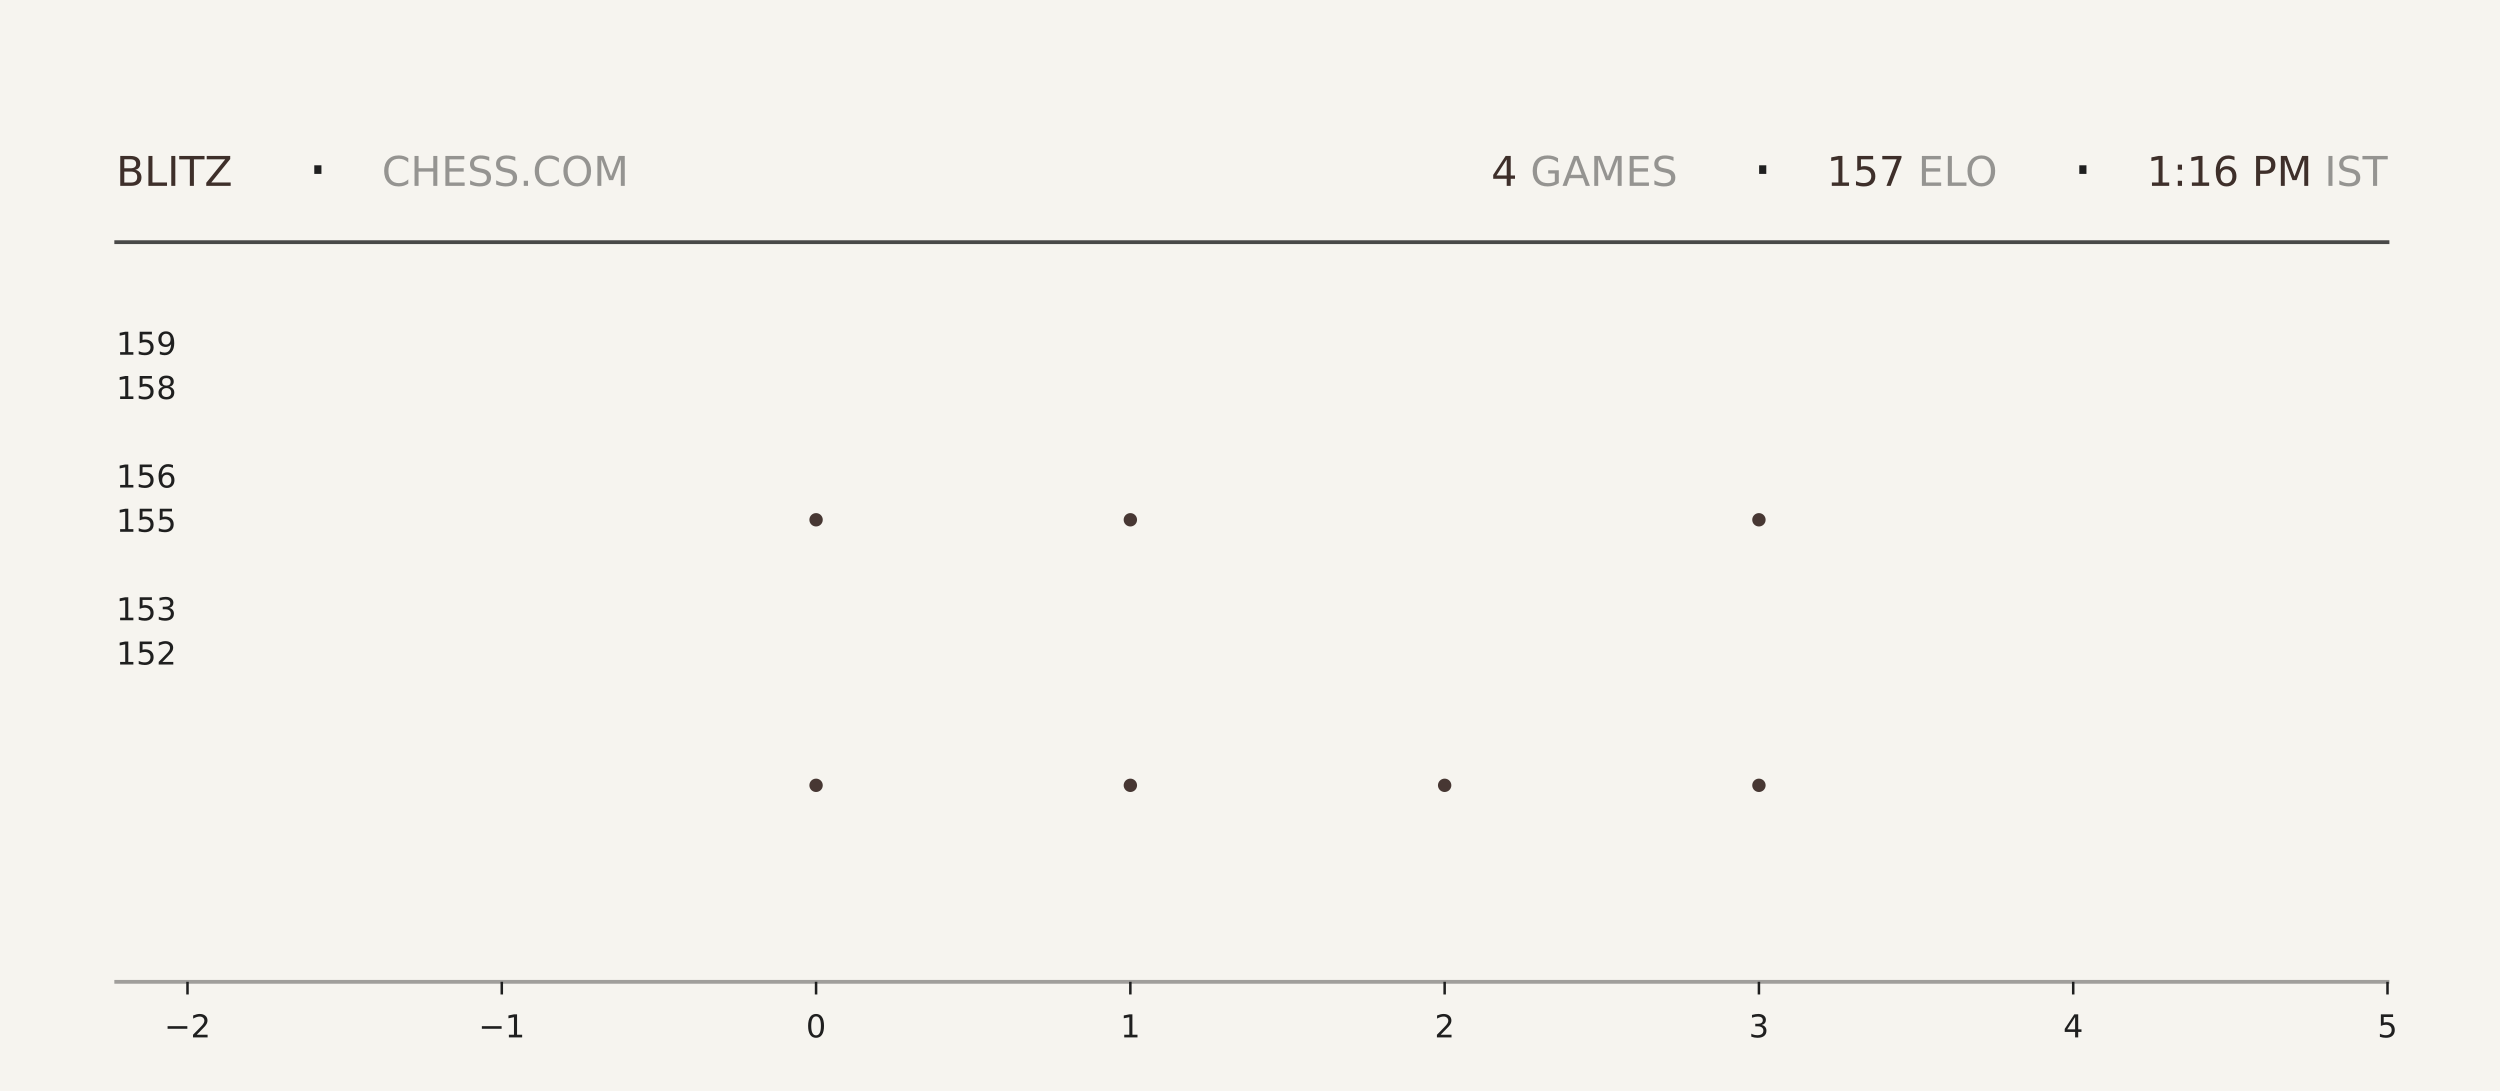
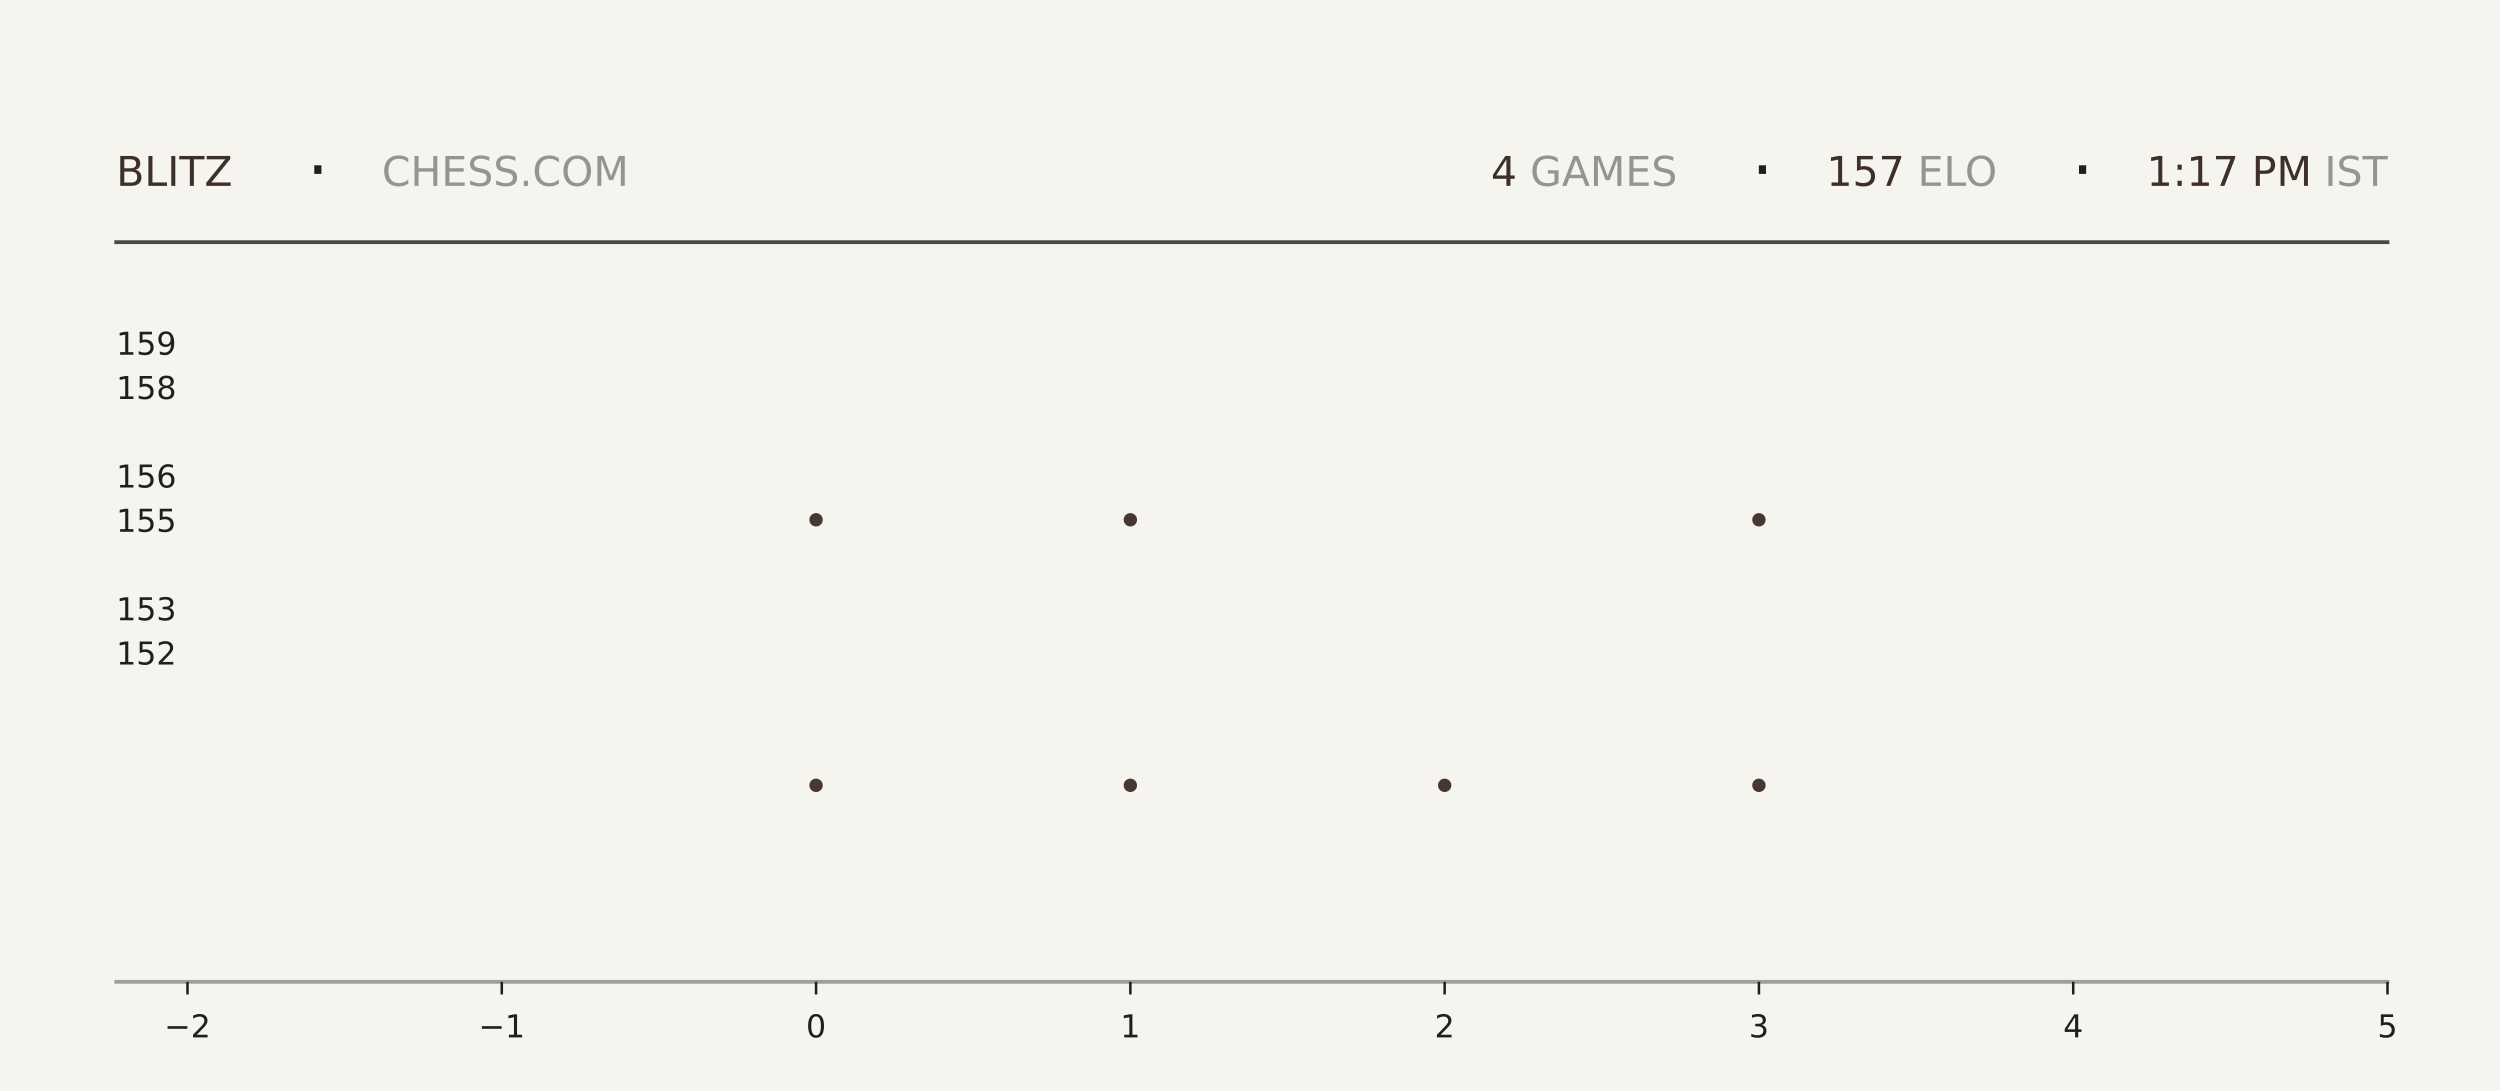
<svg xmlns="http://www.w3.org/2000/svg" xmlns:xlink="http://www.w3.org/1999/xlink" width="792pt" height="345.6pt" viewBox="0 0 792 345.6" version="1.1">
  <defs>
    <style type="text/css">*{stroke-linejoin: round; stroke-linecap: butt}</style>
  </defs>
  <g id="figure_1">
    <g id="patch_1">
      <path d="M 0 345.6  L 792 345.6  L 792 0  L 0 0  z " style="fill: #f6f4ef" />
    </g>
    <g id="axes_1">
      <g id="patch_2">
        <path d="M 59.4 311.04  L 756.36 311.04  L 756.36 103.68  L 59.4 103.68  z " style="fill: #f6f4ef" />
      </g>
      <g id="PathCollection_1">
        <defs>
-           <path id="m7b0b24cce8" d="M 0 2.121  C 0.563 2.121 1.102 1.898 1.5 1.5  C 1.898 1.102 2.121 0.563 2.121 0  C 2.121 -0.563 1.898 -1.102 1.5 -1.5  C 1.102 -1.898 0.563 -2.121 0 -2.121  C -0.563 -2.121 -1.102 -1.898 -1.5 -1.5  C -1.898 -1.102 -2.121 -0.563 -2.121 0  C -2.121 0.563 -1.898 1.102 -1.5 1.5  C -1.102 1.898 -0.563 2.121 0 2.121  z " />
-         </defs>
-         <g clip-path="url(#p633b969467)">
-           <use xlink:href="#m7b0b24cce8" x="258.531" y="248.79" style="fill: #3e2f2a; fill-opacity: 0.95" />
-           <use xlink:href="#m7b0b24cce8" x="258.531" y="164.668" style="fill: #3e2f2a; fill-opacity: 0.95" />
+           <path id="me06156d7d1" d="M 0 2.121  C 0.563 2.121 1.102 1.898 1.5 1.5  C 1.898 1.102 2.121 0.563 2.121 0  C 2.121 -0.563 1.898 -1.102 1.5 -1.5  C 1.102 -1.898 0.563 -2.121 0 -2.121  C -0.563 -2.121 -1.102 -1.898 -1.5 -1.5  C -1.898 -1.102 -2.121 -0.563 -2.121 0  C -2.121 0.563 -1.898 1.102 -1.5 1.5  C -1.102 1.898 -0.563 2.121 0 2.121  z " />
+         </defs>
+         <g clip-path="url(#pd30bccc145)">
+           <use xlink:href="#me06156d7d1" x="258.531" y="248.79" style="fill: #3e2f2a; fill-opacity: 0.95" />
+           <use xlink:href="#me06156d7d1" x="258.531" y="164.668" style="fill: #3e2f2a; fill-opacity: 0.95" />
        </g>
      </g>
      <g id="PathCollection_2">
-         <g clip-path="url(#p633b969467)">
-           <use xlink:href="#m7b0b24cce8" x="358.097" y="248.79" style="fill: #3e2f2a; fill-opacity: 0.95" />
-           <use xlink:href="#m7b0b24cce8" x="358.097" y="164.668" style="fill: #3e2f2a; fill-opacity: 0.95" />
-           <use xlink:href="#m7b0b24cce8" x="358.097" y="80.547" style="fill: #3e2f2a; fill-opacity: 0.95" />
+         <g clip-path="url(#pd30bccc145)">
+           <use xlink:href="#me06156d7d1" x="358.097" y="248.79" style="fill: #3e2f2a; fill-opacity: 0.95" />
+           <use xlink:href="#me06156d7d1" x="358.097" y="164.668" style="fill: #3e2f2a; fill-opacity: 0.95" />
+           <use xlink:href="#me06156d7d1" x="358.097" y="80.547" style="fill: #3e2f2a; fill-opacity: 0.95" />
        </g>
      </g>
      <g id="PathCollection_3">
-         <g clip-path="url(#p633b969467)">
-           <use xlink:href="#m7b0b24cce8" x="457.663" y="248.79" style="fill: #3e2f2a; fill-opacity: 0.95" />
+         <g clip-path="url(#pd30bccc145)">
+           <use xlink:href="#me06156d7d1" x="457.663" y="248.79" style="fill: #3e2f2a; fill-opacity: 0.95" />
        </g>
      </g>
      <g id="PathCollection_4">
-         <g clip-path="url(#p633b969467)">
-           <use xlink:href="#m7b0b24cce8" x="557.229" y="248.79" style="fill: #3e2f2a; fill-opacity: 0.95" />
-           <use xlink:href="#m7b0b24cce8" x="557.229" y="164.668" style="fill: #3e2f2a; fill-opacity: 0.95" />
-           <use xlink:href="#m7b0b24cce8" x="557.229" y="80.547" style="fill: #3e2f2a; fill-opacity: 0.95" />
+         <g clip-path="url(#pd30bccc145)">
+           <use xlink:href="#me06156d7d1" x="557.229" y="248.79" style="fill: #3e2f2a; fill-opacity: 0.95" />
+           <use xlink:href="#me06156d7d1" x="557.229" y="164.668" style="fill: #3e2f2a; fill-opacity: 0.95" />
+           <use xlink:href="#me06156d7d1" x="557.229" y="80.547" style="fill: #3e2f2a; fill-opacity: 0.95" />
        </g>
      </g>
      <g id="matplotlib.axis_1">
        <g id="xtick_1">
          <g id="line2d_1">
            <defs>
-               <path id="m968067c754" d="M 0 0  L 0 4  " style="stroke: #1f1f1f; stroke-width: 0.8" />
+               <path id="m00cc1f1bfc" d="M 0 0  L 0 4  " style="stroke: #1f1f1f; stroke-width: 0.8" />
            </defs>
            <g>
-               <use xlink:href="#m968067c754" x="59.4" y="311.04" style="fill: #1f1f1f; stroke: #1f1f1f; stroke-width: 0.8" />
+               <use xlink:href="#m00cc1f1bfc" x="59.4" y="311.04" style="fill: #1f1f1f; stroke: #1f1f1f; stroke-width: 0.8" />
            </g>
          </g>
          <g id="text_1">
            <g style="fill: #1f1f1f" transform="translate(52.02891 328.6384) scale(0.1 -0.1)">
              <defs>
                <path id="DejaVuSans-2212" d="M 678 2272  L 4684 2272  L 4684 1741  L 678 1741  L 678 2272  z " transform="scale(0.015625)" />
                <path id="DejaVuSans-32" d="M 1228 531  L 3431 531  L 3431 0  L 469 0  L 469 531  Q 828 903 1448 1529  Q 2069 2156 2228 2338  Q 2531 2678 2651 2914  Q 2772 3150 2772 3378  Q 2772 3750 2511 3984  Q 2250 4219 1831 4219  Q 1534 4219 1204 4116  Q 875 4013 500 3803  L 500 4441  Q 881 4594 1212 4672  Q 1544 4750 1819 4750  Q 2544 4750 2975 4387  Q 3406 4025 3406 3419  Q 3406 3131 3298 2873  Q 3191 2616 2906 2266  Q 2828 2175 2409 1742  Q 1991 1309 1228 531  z " transform="scale(0.015625)" />
              </defs>
              <use xlink:href="#DejaVuSans-2212" />
              <use xlink:href="#DejaVuSans-32" transform="translate(83.78906 0)" />
            </g>
          </g>
        </g>
        <g id="xtick_2">
          <g id="line2d_2">
            <g>
-               <use xlink:href="#m968067c754" x="158.966" y="311.04" style="fill: #1f1f1f; stroke: #1f1f1f; stroke-width: 0.8" />
+               <use xlink:href="#m00cc1f1bfc" x="158.966" y="311.04" style="fill: #1f1f1f; stroke: #1f1f1f; stroke-width: 0.8" />
            </g>
          </g>
          <g id="text_2">
            <g style="fill: #1f1f1f" transform="translate(151.5946 328.6384) scale(0.1 -0.1)">
              <defs>
                <path id="DejaVuSans-31" d="M 794 531  L 1825 531  L 1825 4091  L 703 3866  L 703 4441  L 1819 4666  L 2450 4666  L 2450 531  L 3481 531  L 3481 0  L 794 0  L 794 531  z " transform="scale(0.015625)" />
              </defs>
              <use xlink:href="#DejaVuSans-2212" />
              <use xlink:href="#DejaVuSans-31" transform="translate(83.78906 0)" />
            </g>
          </g>
        </g>
        <g id="xtick_3">
          <g id="line2d_3">
            <g>
-               <use xlink:href="#m968067c754" x="258.531" y="311.04" style="fill: #1f1f1f; stroke: #1f1f1f; stroke-width: 0.8" />
+               <use xlink:href="#m00cc1f1bfc" x="258.531" y="311.04" style="fill: #1f1f1f; stroke: #1f1f1f; stroke-width: 0.8" />
            </g>
          </g>
          <g id="text_3">
            <g style="fill: #1f1f1f" transform="translate(255.3502 328.6384) scale(0.1 -0.1)">
              <defs>
                <path id="DejaVuSans-30" d="M 2034 4250  Q 1547 4250 1301 3770  Q 1056 3291 1056 2328  Q 1056 1369 1301 889  Q 1547 409 2034 409  Q 2525 409 2770 889  Q 3016 1369 3016 2328  Q 3016 3291 2770 3770  Q 2525 4250 2034 4250  z M 2034 4750  Q 2819 4750 3233 4129  Q 3647 3509 3647 2328  Q 3647 1150 3233 529  Q 2819 -91 2034 -91  Q 1250 -91 836 529  Q 422 1150 422 2328  Q 422 3509 836 4129  Q 1250 4750 2034 4750  z " transform="scale(0.015625)" />
              </defs>
              <use xlink:href="#DejaVuSans-30" />
            </g>
          </g>
        </g>
        <g id="xtick_4">
          <g id="line2d_4">
            <g>
-               <use xlink:href="#m968067c754" x="358.097" y="311.04" style="fill: #1f1f1f; stroke: #1f1f1f; stroke-width: 0.8" />
+               <use xlink:href="#m00cc1f1bfc" x="358.097" y="311.04" style="fill: #1f1f1f; stroke: #1f1f1f; stroke-width: 0.8" />
            </g>
          </g>
          <g id="text_4">
            <g style="fill: #1f1f1f" transform="translate(354.9159 328.6384) scale(0.1 -0.1)">
              <use xlink:href="#DejaVuSans-31" />
            </g>
          </g>
        </g>
        <g id="xtick_5">
          <g id="line2d_5">
            <g>
-               <use xlink:href="#m968067c754" x="457.663" y="311.04" style="fill: #1f1f1f; stroke: #1f1f1f; stroke-width: 0.8" />
+               <use xlink:href="#m00cc1f1bfc" x="457.663" y="311.04" style="fill: #1f1f1f; stroke: #1f1f1f; stroke-width: 0.8" />
            </g>
          </g>
          <g id="text_5">
            <g style="fill: #1f1f1f" transform="translate(454.4816 328.6384) scale(0.1 -0.1)">
              <use xlink:href="#DejaVuSans-32" />
            </g>
          </g>
        </g>
        <g id="xtick_6">
          <g id="line2d_6">
            <g>
-               <use xlink:href="#m968067c754" x="557.229" y="311.04" style="fill: #1f1f1f; stroke: #1f1f1f; stroke-width: 0.8" />
+               <use xlink:href="#m00cc1f1bfc" x="557.229" y="311.04" style="fill: #1f1f1f; stroke: #1f1f1f; stroke-width: 0.8" />
            </g>
          </g>
          <g id="text_6">
            <g style="fill: #1f1f1f" transform="translate(554.0473 328.6384) scale(0.1 -0.1)">
              <defs>
                <path id="DejaVuSans-33" d="M 2597 2516  Q 3050 2419 3304 2112  Q 3559 1806 3559 1356  Q 3559 666 3084 287  Q 2609 -91 1734 -91  Q 1441 -91 1130 -33  Q 819 25 488 141  L 488 750  Q 750 597 1062 519  Q 1375 441 1716 441  Q 2309 441 2620 675  Q 2931 909 2931 1356  Q 2931 1769 2642 2001  Q 2353 2234 1838 2234  L 1294 2234  L 1294 2753  L 1863 2753  Q 2328 2753 2575 2939  Q 2822 3125 2822 3475  Q 2822 3834 2567 4026  Q 2313 4219 1838 4219  Q 1578 4219 1281 4162  Q 984 4106 628 3988  L 628 4550  Q 988 4650 1302 4700  Q 1616 4750 1894 4750  Q 2613 4750 3031 4423  Q 3450 4097 3450 3541  Q 3450 3153 3228 2886  Q 3006 2619 2597 2516  z " transform="scale(0.015625)" />
              </defs>
              <use xlink:href="#DejaVuSans-33" />
            </g>
          </g>
        </g>
        <g id="xtick_7">
          <g id="line2d_7">
            <g>
-               <use xlink:href="#m968067c754" x="656.794" y="311.04" style="fill: #1f1f1f; stroke: #1f1f1f; stroke-width: 0.8" />
+               <use xlink:href="#m00cc1f1bfc" x="656.794" y="311.04" style="fill: #1f1f1f; stroke: #1f1f1f; stroke-width: 0.8" />
            </g>
          </g>
          <g id="text_7">
            <g style="fill: #1f1f1f" transform="translate(653.613 328.6384) scale(0.1 -0.1)">
              <defs>
                <path id="DejaVuSans-34" d="M 2419 4116  L 825 1625  L 2419 1625  L 2419 4116  z M 2253 4666  L 3047 4666  L 3047 1625  L 3713 1625  L 3713 1100  L 3047 1100  L 3047 0  L 2419 0  L 2419 1100  L 313 1100  L 313 1709  L 2253 4666  z " transform="scale(0.015625)" />
              </defs>
              <use xlink:href="#DejaVuSans-34" />
            </g>
          </g>
        </g>
        <g id="xtick_8">
          <g id="line2d_8">
            <g>
-               <use xlink:href="#m968067c754" x="756.36" y="311.04" style="fill: #1f1f1f; stroke: #1f1f1f; stroke-width: 0.8" />
+               <use xlink:href="#m00cc1f1bfc" x="756.36" y="311.04" style="fill: #1f1f1f; stroke: #1f1f1f; stroke-width: 0.8" />
            </g>
          </g>
          <g id="text_8">
            <g style="fill: #1f1f1f" transform="translate(753.1788 328.6384) scale(0.1 -0.1)">
              <defs>
                <path id="DejaVuSans-35" d="M 691 4666  L 3169 4666  L 3169 4134  L 1269 4134  L 1269 2991  Q 1406 3038 1543 3061  Q 1681 3084 1819 3084  Q 2600 3084 3056 2656  Q 3513 2228 3513 1497  Q 3513 744 3044 326  Q 2575 -91 1722 -91  Q 1428 -91 1123 -41  Q 819 9 494 109  L 494 744  Q 775 591 1075 516  Q 1375 441 1709 441  Q 2250 441 2565 725  Q 2881 1009 2881 1497  Q 2881 1984 2565 2268  Q 2250 2553 1709 2553  Q 1456 2553 1204 2497  Q 953 2441 691 2322  L 691 4666  z " transform="scale(0.015625)" />
              </defs>
              <use xlink:href="#DejaVuSans-35" />
            </g>
          </g>
        </g>
      </g>
      <g id="matplotlib.axis_2">
        <g id="ytick_1">
          <g id="line2d_9" />
          <g id="text_9">
            <g style="fill: #1f1f1f" transform="translate(36.8125 210.5283) scale(0.1 -0.1)">
              <use xlink:href="#DejaVuSans-31" />
              <use xlink:href="#DejaVuSans-35" transform="translate(63.62305 0)" />
              <use xlink:href="#DejaVuSans-32" transform="translate(127.2461 0)" />
            </g>
          </g>
        </g>
        <g id="ytick_2">
          <g id="line2d_10" />
          <g id="text_10">
            <g style="fill: #1f1f1f" transform="translate(36.8125 196.508) scale(0.1 -0.1)">
              <use xlink:href="#DejaVuSans-31" />
              <use xlink:href="#DejaVuSans-35" transform="translate(63.62305 0)" />
              <use xlink:href="#DejaVuSans-33" transform="translate(127.2461 0)" />
            </g>
          </g>
        </g>
        <g id="ytick_3">
          <g id="line2d_11" />
          <g id="text_11">
            <g style="fill: #1f1f1f" transform="translate(36.8125 168.4675) scale(0.1 -0.1)">
              <use xlink:href="#DejaVuSans-31" />
              <use xlink:href="#DejaVuSans-35" transform="translate(63.62305 0)" />
              <use xlink:href="#DejaVuSans-35" transform="translate(127.2461 0)" />
            </g>
          </g>
        </g>
        <g id="ytick_4">
          <g id="line2d_12" />
          <g id="text_12">
            <g style="fill: #1f1f1f" transform="translate(36.8125 154.4472) scale(0.1 -0.1)">
              <defs>
                <path id="DejaVuSans-36" d="M 2113 2584  Q 1688 2584 1439 2293  Q 1191 2003 1191 1497  Q 1191 994 1439 701  Q 1688 409 2113 409  Q 2538 409 2786 701  Q 3034 994 3034 1497  Q 3034 2003 2786 2293  Q 2538 2584 2113 2584  z M 3366 4563  L 3366 3988  Q 3128 4100 2886 4159  Q 2644 4219 2406 4219  Q 1781 4219 1451 3797  Q 1122 3375 1075 2522  Q 1259 2794 1537 2939  Q 1816 3084 2150 3084  Q 2853 3084 3261 2657  Q 3669 2231 3669 1497  Q 3669 778 3244 343  Q 2819 -91 2113 -91  Q 1303 -91 875 529  Q 447 1150 447 2328  Q 447 3434 972 4092  Q 1497 4750 2381 4750  Q 2619 4750 2861 4703  Q 3103 4656 3366 4563  z " transform="scale(0.015625)" />
              </defs>
              <use xlink:href="#DejaVuSans-31" />
              <use xlink:href="#DejaVuSans-35" transform="translate(63.62305 0)" />
              <use xlink:href="#DejaVuSans-36" transform="translate(127.2461 0)" />
            </g>
          </g>
        </g>
        <g id="ytick_5">
          <g id="line2d_13" />
          <g id="text_13">
            <g style="fill: #1f1f1f" transform="translate(36.8125 126.4066) scale(0.1 -0.1)">
              <defs>
                <path id="DejaVuSans-38" d="M 2034 2216  Q 1584 2216 1326 1975  Q 1069 1734 1069 1313  Q 1069 891 1326 650  Q 1584 409 2034 409  Q 2484 409 2743 651  Q 3003 894 3003 1313  Q 3003 1734 2745 1975  Q 2488 2216 2034 2216  z M 1403 2484  Q 997 2584 770 2862  Q 544 3141 544 3541  Q 544 4100 942 4425  Q 1341 4750 2034 4750  Q 2731 4750 3128 4425  Q 3525 4100 3525 3541  Q 3525 3141 3298 2862  Q 3072 2584 2669 2484  Q 3125 2378 3379 2068  Q 3634 1759 3634 1313  Q 3634 634 3220 271  Q 2806 -91 2034 -91  Q 1263 -91 848 271  Q 434 634 434 1313  Q 434 1759 690 2068  Q 947 2378 1403 2484  z M 1172 3481  Q 1172 3119 1398 2916  Q 1625 2713 2034 2713  Q 2441 2713 2670 2916  Q 2900 3119 2900 3481  Q 2900 3844 2670 4047  Q 2441 4250 2034 4250  Q 1625 4250 1398 4047  Q 1172 3844 1172 3481  z " transform="scale(0.015625)" />
              </defs>
              <use xlink:href="#DejaVuSans-31" />
              <use xlink:href="#DejaVuSans-35" transform="translate(63.62305 0)" />
              <use xlink:href="#DejaVuSans-38" transform="translate(127.2461 0)" />
            </g>
          </g>
        </g>
        <g id="ytick_6">
          <g id="line2d_14" />
          <g id="text_14">
            <g style="fill: #1f1f1f" transform="translate(36.8125 112.3863) scale(0.1 -0.1)">
              <defs>
                <path id="DejaVuSans-39" d="M 703 97  L 703 672  Q 941 559 1184 500  Q 1428 441 1663 441  Q 2288 441 2617 861  Q 2947 1281 2994 2138  Q 2813 1869 2534 1725  Q 2256 1581 1919 1581  Q 1219 1581 811 2004  Q 403 2428 403 3163  Q 403 3881 828 4315  Q 1253 4750 1959 4750  Q 2769 4750 3195 4129  Q 3622 3509 3622 2328  Q 3622 1225 3098 567  Q 2575 -91 1691 -91  Q 1453 -91 1209 -44  Q 966 3 703 97  z M 1959 2075  Q 2384 2075 2632 2365  Q 2881 2656 2881 3163  Q 2881 3666 2632 3958  Q 2384 4250 1959 4250  Q 1534 4250 1286 3958  Q 1038 3666 1038 3163  Q 1038 2656 1286 2365  Q 1534 2075 1959 2075  z " transform="scale(0.015625)" />
              </defs>
              <use xlink:href="#DejaVuSans-31" />
              <use xlink:href="#DejaVuSans-35" transform="translate(63.62305 0)" />
              <use xlink:href="#DejaVuSans-39" transform="translate(127.2461 0)" />
            </g>
          </g>
        </g>
      </g>
    </g>
    <g id="line2d_15">
      <path d="M 36.82 76.723  L 756.36 76.723  " style="fill: none; stroke: #1f1f1f; stroke-opacity: 0.8; stroke-width: 1.2; stroke-linecap: square" />
    </g>
    <g id="line2d_16">
      <path d="M 36.82 311.04  L 756.36 311.04  " style="fill: none; stroke: #1f1f1f; stroke-opacity: 0.4; stroke-width: 1.2; stroke-linecap: square" />
    </g>
    <g id="text_15">
      <g style="fill: #3e2f2a" transform="translate(36.82 58.88319) scale(0.13 -0.13)">
        <defs>
          <path id="DejaVuSans-42" d="M 1259 2228  L 1259 519  L 2272 519  Q 2781 519 3026 730  Q 3272 941 3272 1375  Q 3272 1813 3026 2020  Q 2781 2228 2272 2228  L 1259 2228  z M 1259 4147  L 1259 2741  L 2194 2741  Q 2656 2741 2882 2914  Q 3109 3088 3109 3444  Q 3109 3797 2882 3972  Q 2656 4147 2194 4147  L 1259 4147  z M 628 4666  L 2241 4666  Q 2963 4666 3353 4366  Q 3744 4066 3744 3513  Q 3744 3084 3544 2831  Q 3344 2578 2956 2516  Q 3422 2416 3680 2098  Q 3938 1781 3938 1306  Q 3938 681 3513 340  Q 3088 0 2303 0  L 628 0  L 628 4666  z " transform="scale(0.015625)" />
          <path id="DejaVuSans-4c" d="M 628 4666  L 1259 4666  L 1259 531  L 3531 531  L 3531 0  L 628 0  L 628 4666  z " transform="scale(0.015625)" />
          <path id="DejaVuSans-49" d="M 628 4666  L 1259 4666  L 1259 0  L 628 0  L 628 4666  z " transform="scale(0.015625)" />
          <path id="DejaVuSans-54" d="M -19 4666  L 3928 4666  L 3928 4134  L 2272 4134  L 2272 0  L 1638 0  L 1638 4134  L -19 4134  L -19 4666  z " transform="scale(0.015625)" />
          <path id="DejaVuSans-5a" d="M 359 4666  L 4025 4666  L 4025 4184  L 1075 531  L 4097 531  L 4097 0  L 288 0  L 288 481  L 3238 4134  L 359 4134  L 359 4666  z " transform="scale(0.015625)" />
        </defs>
        <use xlink:href="#DejaVuSans-42" />
        <use xlink:href="#DejaVuSans-4c" transform="translate(68.60352 0)" />
        <use xlink:href="#DejaVuSans-49" transform="translate(124.3164 0)" />
        <use xlink:href="#DejaVuSans-54" transform="translate(153.8086 0)" />
        <use xlink:href="#DejaVuSans-5a" transform="translate(214.8926 0)" />
      </g>
    </g>
    <g id="text_16">
      <g style="fill: #1f1f1f" transform="translate(97.21 61.36662) scale(0.22 -0.22)">
        <defs>
          <path id="DejaVuSans-b7" d="M 684 2619  L 1344 2619  L 1344 1825  L 684 1825  L 684 2619  z " transform="scale(0.015625)" />
        </defs>
        <use xlink:href="#DejaVuSans-b7" />
      </g>
    </g>
    <g id="text_17">
      <g style="fill: #1f1f1f; opacity: 0.45" transform="translate(120.97 58.88319) scale(0.13 -0.13)">
        <defs>
          <path id="DejaVuSans-43" d="M 4122 4306  L 4122 3641  Q 3803 3938 3442 4084  Q 3081 4231 2675 4231  Q 1875 4231 1450 3742  Q 1025 3253 1025 2328  Q 1025 1406 1450 917  Q 1875 428 2675 428  Q 3081 428 3442 575  Q 3803 722 4122 1019  L 4122 359  Q 3791 134 3420 21  Q 3050 -91 2638 -91  Q 1578 -91 968 557  Q 359 1206 359 2328  Q 359 3453 968 4101  Q 1578 4750 2638 4750  Q 3056 4750 3426 4639  Q 3797 4528 4122 4306  z " transform="scale(0.015625)" />
          <path id="DejaVuSans-48" d="M 628 4666  L 1259 4666  L 1259 2753  L 3553 2753  L 3553 4666  L 4184 4666  L 4184 0  L 3553 0  L 3553 2222  L 1259 2222  L 1259 0  L 628 0  L 628 4666  z " transform="scale(0.015625)" />
          <path id="DejaVuSans-45" d="M 628 4666  L 3578 4666  L 3578 4134  L 1259 4134  L 1259 2753  L 3481 2753  L 3481 2222  L 1259 2222  L 1259 531  L 3634 531  L 3634 0  L 628 0  L 628 4666  z " transform="scale(0.015625)" />
          <path id="DejaVuSans-53" d="M 3425 4513  L 3425 3897  Q 3066 4069 2747 4153  Q 2428 4238 2131 4238  Q 1616 4238 1336 4038  Q 1056 3838 1056 3469  Q 1056 3159 1242 3001  Q 1428 2844 1947 2747  L 2328 2669  Q 3034 2534 3370 2195  Q 3706 1856 3706 1288  Q 3706 609 3251 259  Q 2797 -91 1919 -91  Q 1588 -91 1214 -16  Q 841 59 441 206  L 441 856  Q 825 641 1194 531  Q 1563 422 1919 422  Q 2459 422 2753 634  Q 3047 847 3047 1241  Q 3047 1584 2836 1778  Q 2625 1972 2144 2069  L 1759 2144  Q 1053 2284 737 2584  Q 422 2884 422 3419  Q 422 4038 858 4394  Q 1294 4750 2059 4750  Q 2388 4750 2728 4690  Q 3069 4631 3425 4513  z " transform="scale(0.015625)" />
          <path id="DejaVuSans-2e" d="M 684 794  L 1344 794  L 1344 0  L 684 0  L 684 794  z " transform="scale(0.015625)" />
          <path id="DejaVuSans-4f" d="M 2522 4238  Q 1834 4238 1429 3725  Q 1025 3213 1025 2328  Q 1025 1447 1429 934  Q 1834 422 2522 422  Q 3209 422 3611 934  Q 4013 1447 4013 2328  Q 4013 3213 3611 3725  Q 3209 4238 2522 4238  z M 2522 4750  Q 3503 4750 4090 4092  Q 4678 3434 4678 2328  Q 4678 1225 4090 567  Q 3503 -91 2522 -91  Q 1538 -91 948 565  Q 359 1222 359 2328  Q 359 3434 948 4092  Q 1538 4750 2522 4750  z " transform="scale(0.015625)" />
          <path id="DejaVuSans-4d" d="M 628 4666  L 1569 4666  L 2759 1491  L 3956 4666  L 4897 4666  L 4897 0  L 4281 0  L 4281 4097  L 3078 897  L 2444 897  L 1241 4097  L 1241 0  L 628 0  L 628 4666  z " transform="scale(0.015625)" />
        </defs>
        <use xlink:href="#DejaVuSans-43" />
        <use xlink:href="#DejaVuSans-48" transform="translate(69.82422 0)" />
        <use xlink:href="#DejaVuSans-45" transform="translate(145.0195 0)" />
        <use xlink:href="#DejaVuSans-53" transform="translate(208.2031 0)" />
        <use xlink:href="#DejaVuSans-53" transform="translate(271.6797 0)" />
        <use xlink:href="#DejaVuSans-2e" transform="translate(335.1562 0)" />
        <use xlink:href="#DejaVuSans-43" transform="translate(366.9434 0)" />
        <use xlink:href="#DejaVuSans-4f" transform="translate(436.7676 0)" />
        <use xlink:href="#DejaVuSans-4d" transform="translate(515.4785 0)" />
      </g>
    </g>
    <g id="text_18">
-       <g style="fill: #3e2f2a" transform="translate(472.41 58.88319) scale(0.13 -0.13)">
+       <g style="fill: #3e2f2a" transform="translate(472.32 58.88319) scale(0.13 -0.13)">
        <use xlink:href="#DejaVuSans-34" />
      </g>
    </g>
    <g id="text_19">
-       <g style="fill: #1f1f1f; opacity: 0.45" transform="translate(480.69 58.88319) scale(0.13 -0.13)">
+       <g style="fill: #1f1f1f; opacity: 0.45" transform="translate(480.6 58.88319) scale(0.13 -0.13)">
        <defs>
          <path id="DejaVuSans-20" transform="scale(0.015625)" />
          <path id="DejaVuSans-47" d="M 3809 666  L 3809 1919  L 2778 1919  L 2778 2438  L 4434 2438  L 4434 434  Q 4069 175 3628 42  Q 3188 -91 2688 -91  Q 1594 -91 976 548  Q 359 1188 359 2328  Q 359 3472 976 4111  Q 1594 4750 2688 4750  Q 3144 4750 3555 4637  Q 3966 4525 4313 4306  L 4313 3634  Q 3963 3931 3569 4081  Q 3175 4231 2741 4231  Q 1884 4231 1454 3753  Q 1025 3275 1025 2328  Q 1025 1384 1454 906  Q 1884 428 2741 428  Q 3075 428 3337 486  Q 3600 544 3809 666  z " transform="scale(0.015625)" />
          <path id="DejaVuSans-41" d="M 2188 4044  L 1331 1722  L 3047 1722  L 2188 4044  z M 1831 4666  L 2547 4666  L 4325 0  L 3669 0  L 3244 1197  L 1141 1197  L 716 0  L 50 0  L 1831 4666  z " transform="scale(0.015625)" />
        </defs>
        <use xlink:href="#DejaVuSans-20" />
        <use xlink:href="#DejaVuSans-47" transform="translate(31.78711 0)" />
        <use xlink:href="#DejaVuSans-41" transform="translate(109.2773 0)" />
        <use xlink:href="#DejaVuSans-4d" transform="translate(177.6855 0)" />
        <use xlink:href="#DejaVuSans-45" transform="translate(263.9648 0)" />
        <use xlink:href="#DejaVuSans-53" transform="translate(327.1484 0)" />
      </g>
    </g>
    <g id="text_20">
-       <g style="fill: #1f1f1f" transform="translate(554.94 61.36662) scale(0.22 -0.22)">
+       <g style="fill: #1f1f1f" transform="translate(554.85 61.36662) scale(0.22 -0.22)">
        <use xlink:href="#DejaVuSans-b7" />
      </g>
    </g>
    <g id="text_21">
-       <g style="fill: #3e2f2a" transform="translate(578.7 58.88319) scale(0.13 -0.13)">
+       <g style="fill: #3e2f2a" transform="translate(578.61 58.88319) scale(0.13 -0.13)">
        <defs>
          <path id="DejaVuSans-37" d="M 525 4666  L 3525 4666  L 3525 4397  L 1831 0  L 1172 0  L 2766 4134  L 525 4134  L 525 4666  z " transform="scale(0.015625)" />
        </defs>
        <use xlink:href="#DejaVuSans-31" />
        <use xlink:href="#DejaVuSans-35" transform="translate(63.62305 0)" />
        <use xlink:href="#DejaVuSans-37" transform="translate(127.2461 0)" />
      </g>
    </g>
    <g id="text_22">
-       <g style="fill: #1f1f1f; opacity: 0.45" transform="translate(603.45 58.88319) scale(0.13 -0.13)">
+       <g style="fill: #1f1f1f; opacity: 0.45" transform="translate(603.36 58.88319) scale(0.13 -0.13)">
        <use xlink:href="#DejaVuSans-20" />
        <use xlink:href="#DejaVuSans-45" transform="translate(31.78711 0)" />
        <use xlink:href="#DejaVuSans-4c" transform="translate(94.9707 0)" />
        <use xlink:href="#DejaVuSans-4f" transform="translate(147.0586 0)" />
      </g>
    </g>
    <g id="text_23">
-       <g style="fill: #1f1f1f" transform="translate(656.37 61.36662) scale(0.22 -0.22)">
+       <g style="fill: #1f1f1f" transform="translate(656.28 61.36662) scale(0.22 -0.22)">
        <use xlink:href="#DejaVuSans-b7" />
      </g>
    </g>
    <g id="text_24">
-       <g style="fill: #3e2f2a" transform="translate(680.13 58.88319) scale(0.13 -0.13)">
+       <g style="fill: #3e2f2a" transform="translate(680.04 58.88319) scale(0.13 -0.13)">
        <defs>
          <path id="DejaVuSans-3a" d="M 750 794  L 1409 794  L 1409 0  L 750 0  L 750 794  z M 750 3309  L 1409 3309  L 1409 2516  L 750 2516  L 750 3309  z " transform="scale(0.015625)" />
          <path id="DejaVuSans-50" d="M 1259 4147  L 1259 2394  L 2053 2394  Q 2494 2394 2734 2622  Q 2975 2850 2975 3272  Q 2975 3691 2734 3919  Q 2494 4147 2053 4147  L 1259 4147  z M 628 4666  L 2053 4666  Q 2838 4666 3239 4311  Q 3641 3956 3641 3272  Q 3641 2581 3239 2228  Q 2838 1875 2053 1875  L 1259 1875  L 1259 0  L 628 0  L 628 4666  z " transform="scale(0.015625)" />
        </defs>
        <use xlink:href="#DejaVuSans-31" />
        <use xlink:href="#DejaVuSans-3a" transform="translate(63.62305 0)" />
        <use xlink:href="#DejaVuSans-31" transform="translate(97.31445 0)" />
-         <use xlink:href="#DejaVuSans-36" transform="translate(160.9375 0)" />
+         <use xlink:href="#DejaVuSans-37" transform="translate(160.9375 0)" />
        <use xlink:href="#DejaVuSans-20" transform="translate(224.5605 0)" />
        <use xlink:href="#DejaVuSans-50" transform="translate(256.3477 0)" />
        <use xlink:href="#DejaVuSans-4d" transform="translate(316.6504 0)" />
      </g>
    </g>
    <g id="text_25">
      <g style="fill: #1f1f1f; opacity: 0.45" transform="translate(732.24 58.88319) scale(0.13 -0.13)">
        <use xlink:href="#DejaVuSans-20" />
        <use xlink:href="#DejaVuSans-49" transform="translate(31.78711 0)" />
        <use xlink:href="#DejaVuSans-53" transform="translate(61.2793 0)" />
        <use xlink:href="#DejaVuSans-54" transform="translate(124.7559 0)" />
      </g>
    </g>
  </g>
  <defs>
-     <clipPath id="p633b969467">
+     <clipPath id="pd30bccc145">
      <rect x="59.4" y="103.68" width="696.96" height="207.36" />
    </clipPath>
  </defs>
</svg>
